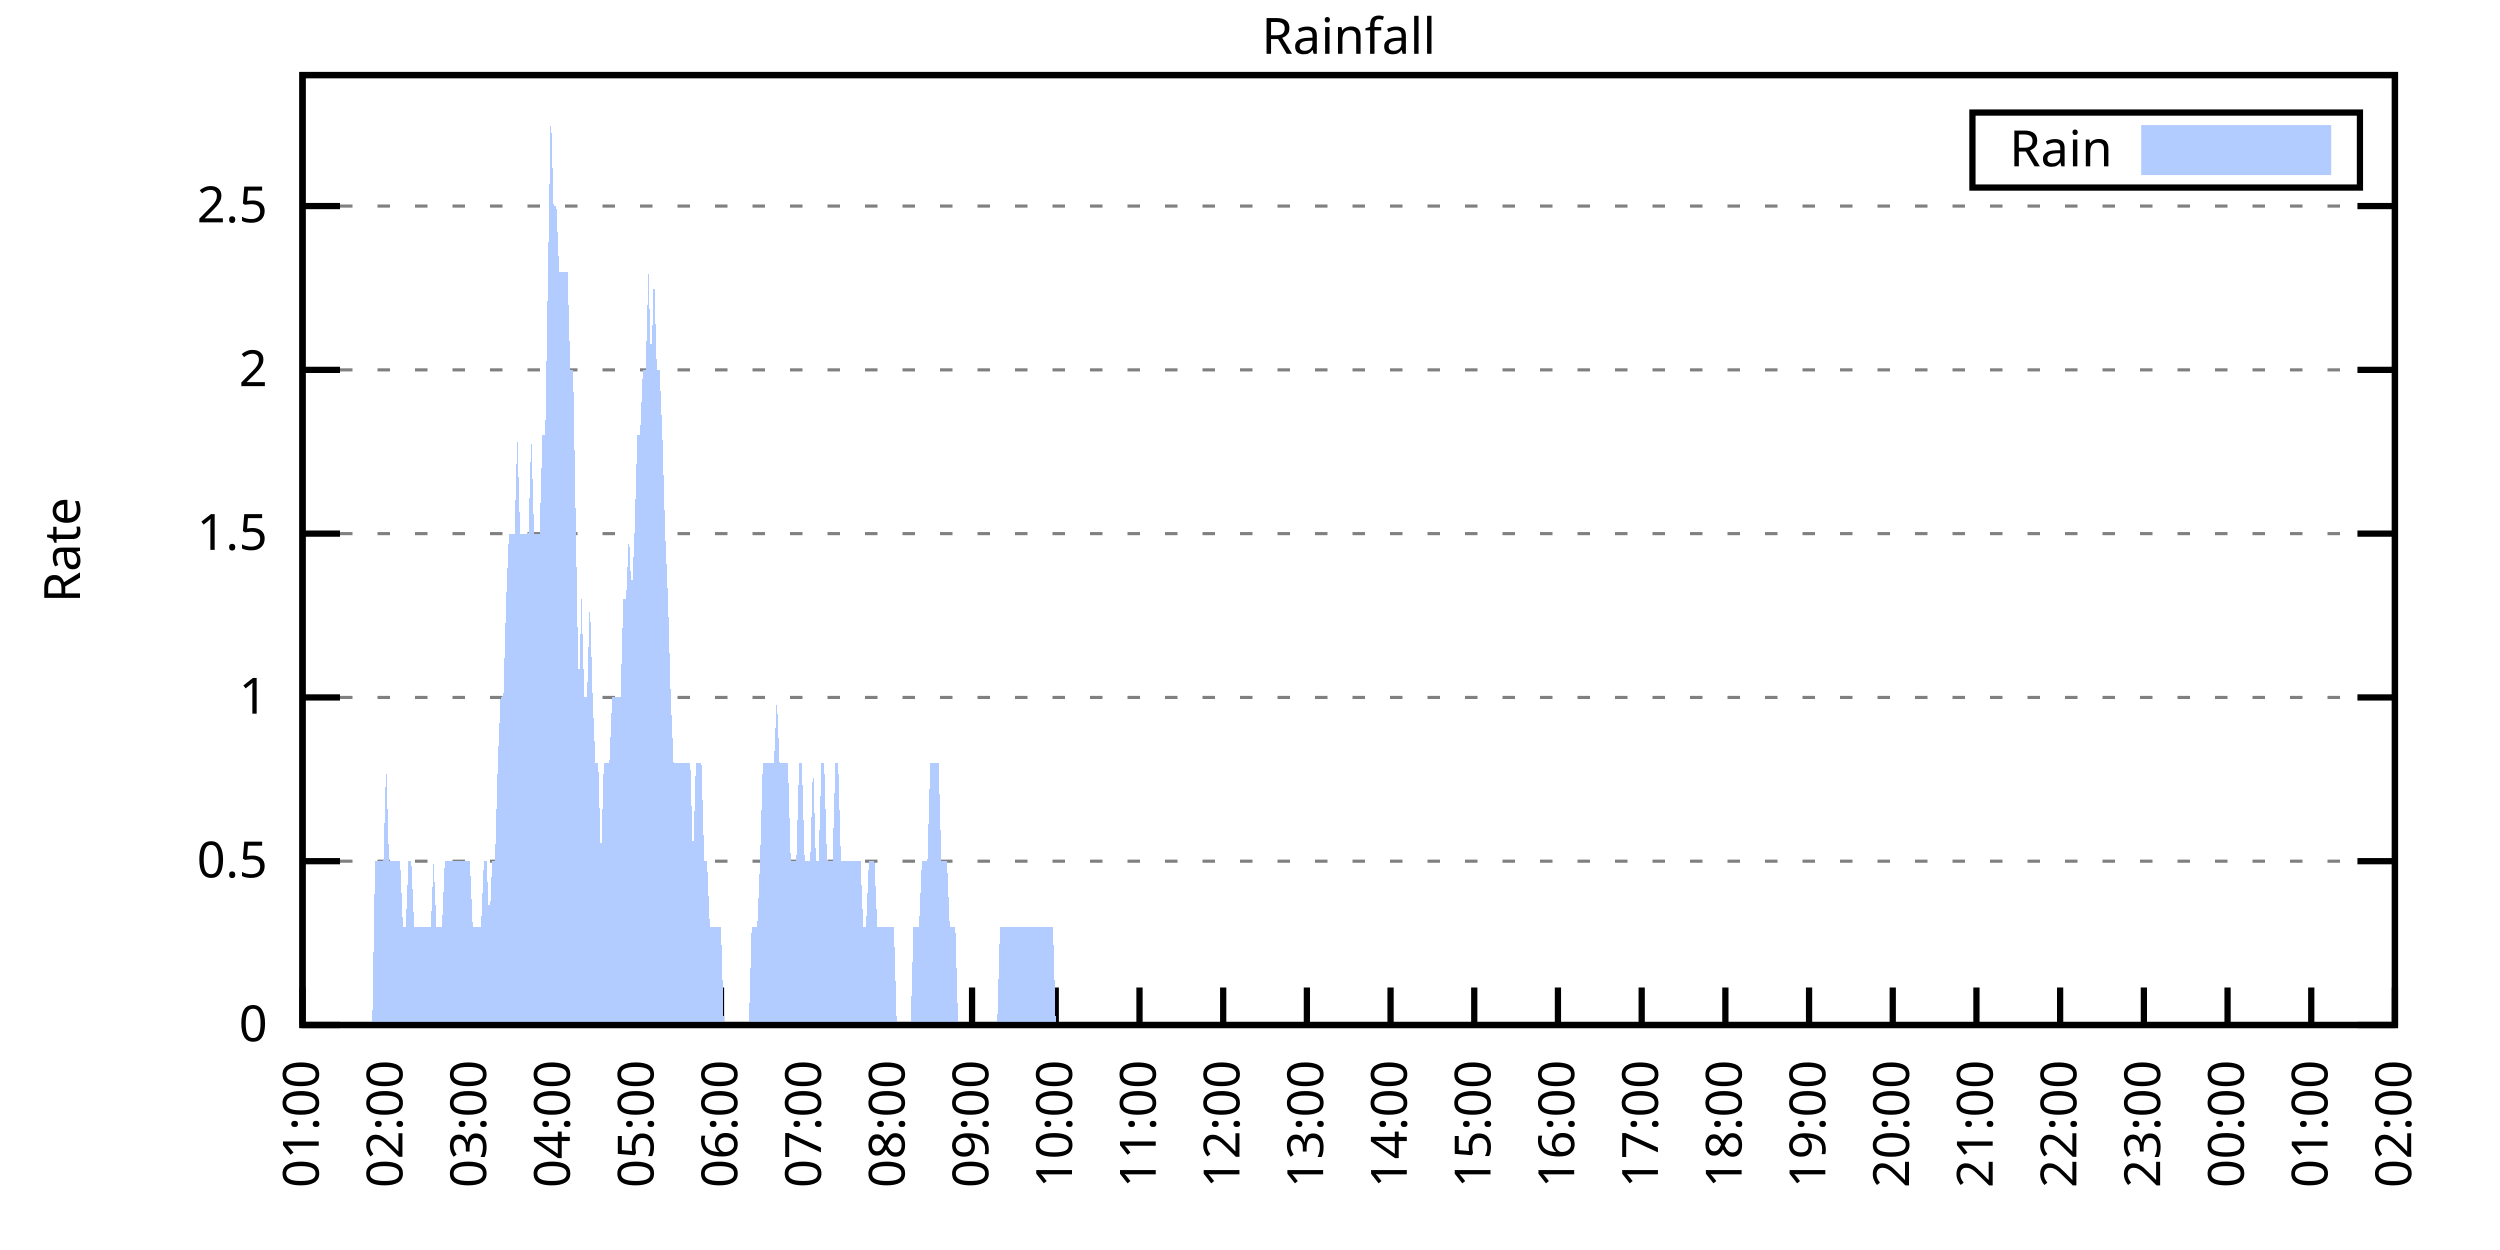
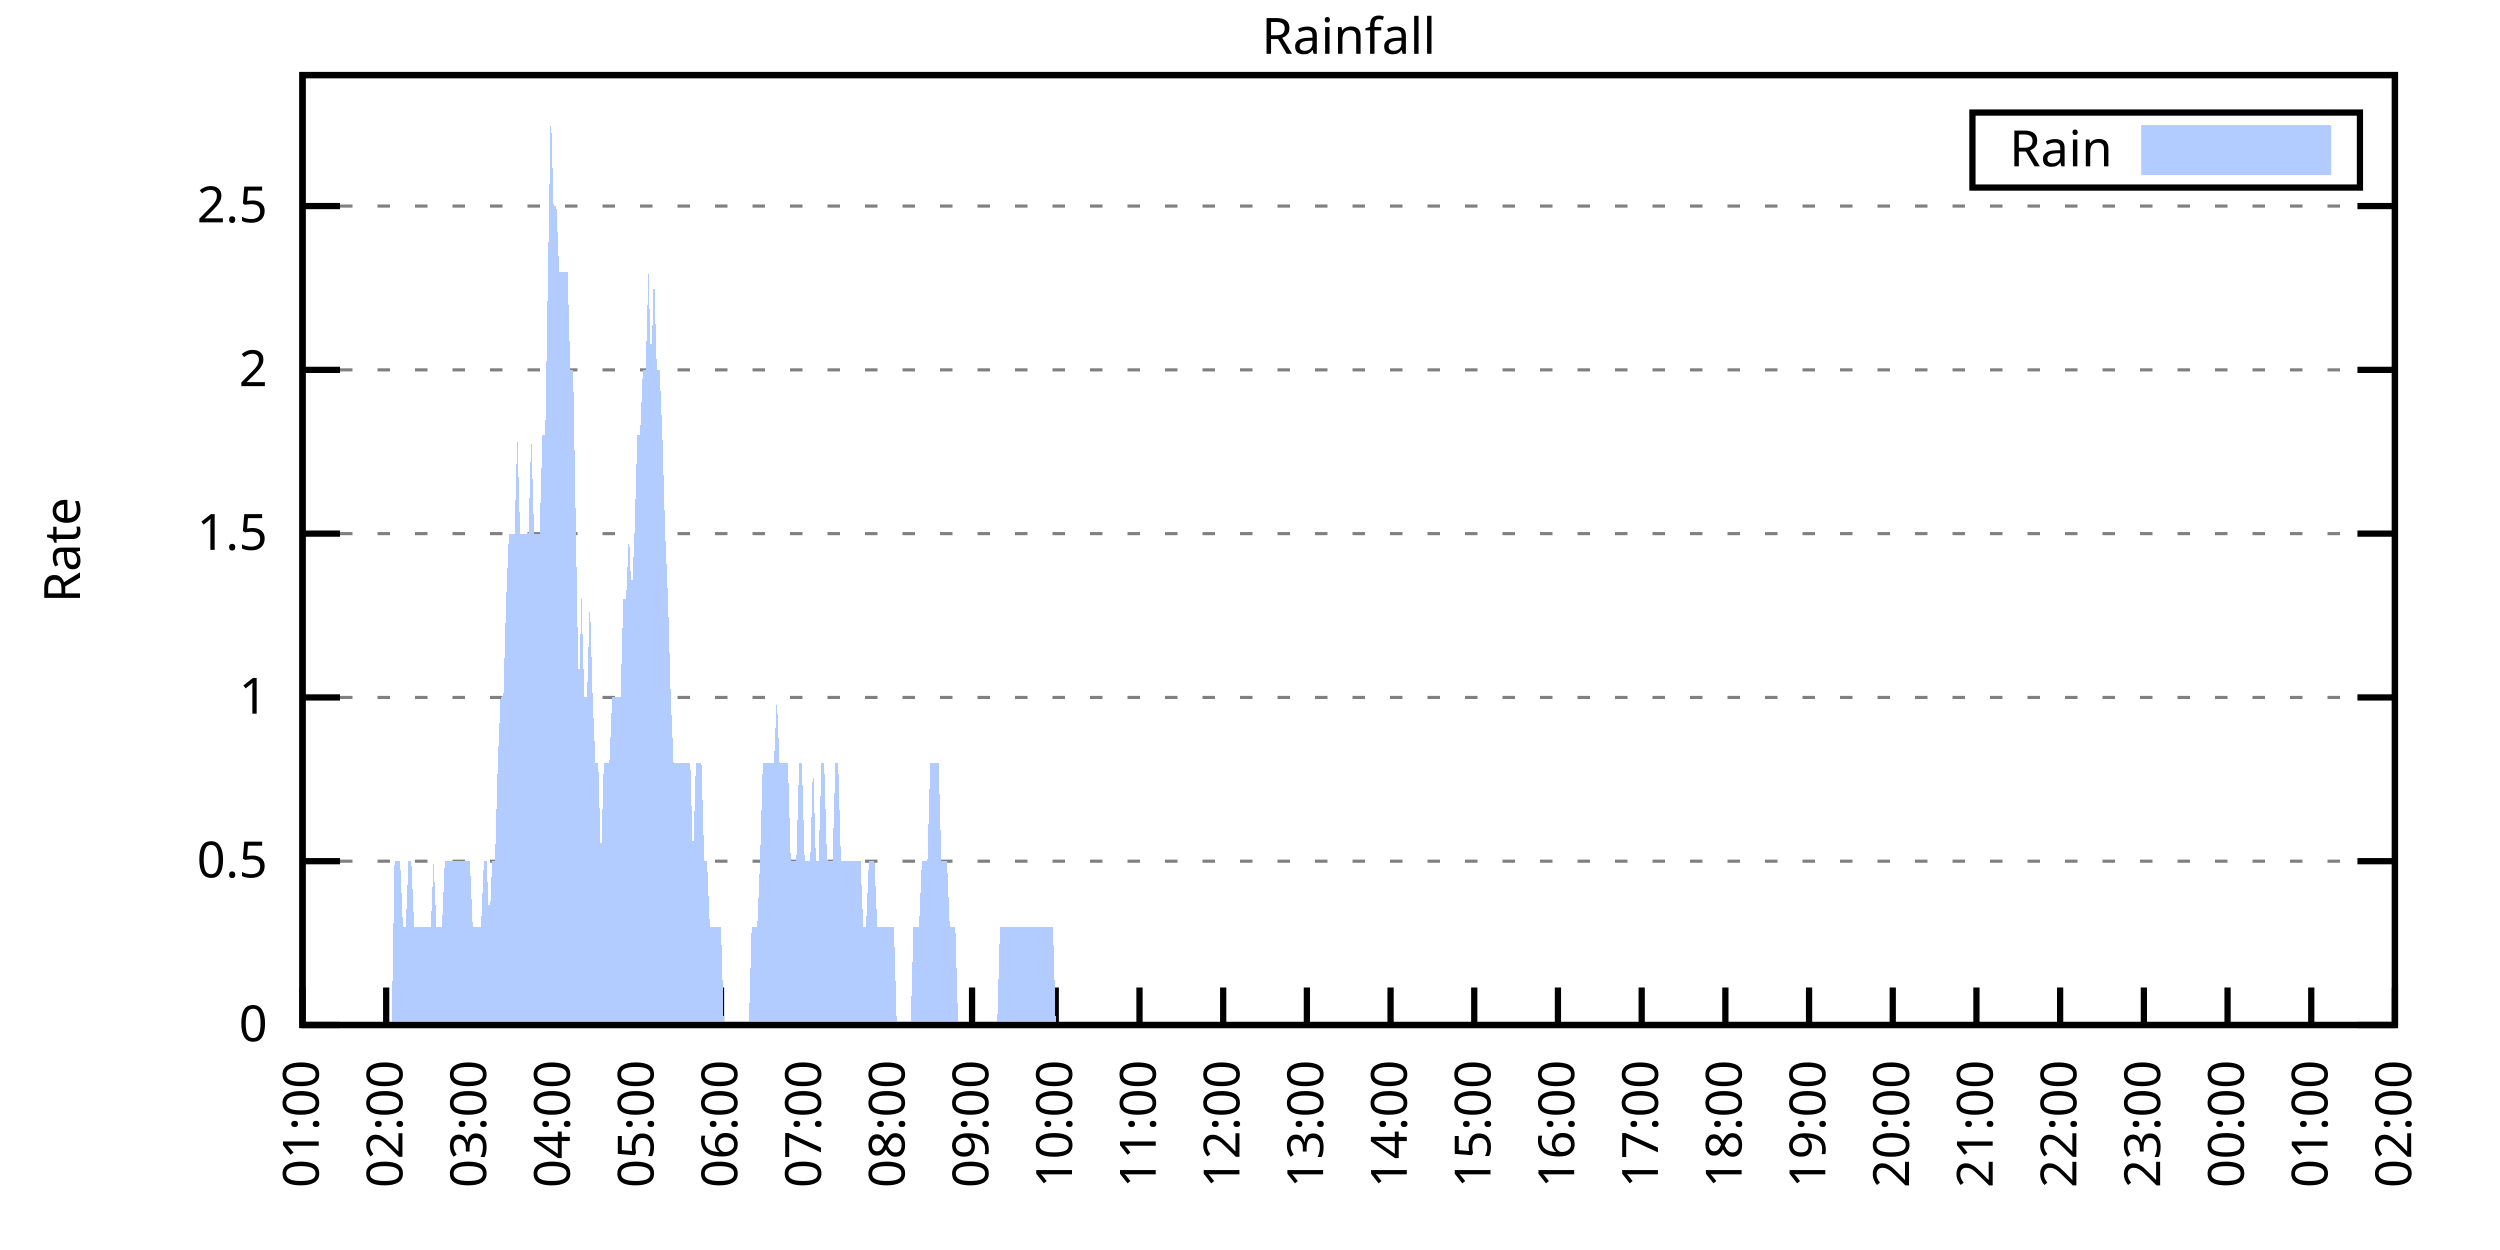
<svg xmlns="http://www.w3.org/2000/svg" xmlns:xlink="http://www.w3.org/1999/xlink" width="400" height="200" viewBox="0 0 400 200">
  <g id="gnuplot_canvas">
    <rect x="0" y="0" width="400" height="200" fill="none" />
    <defs>
      <circle id="gpDot" r="0.5" stroke-width="0.5" stroke="currentColor" />
      <path id="gpPt0" stroke-width="0.333" stroke="currentColor" d="M-1,0 h2 M0,-1 v2" />
      <path id="gpPt1" stroke-width="0.333" stroke="currentColor" d="M-1,-1 L1,1 M1,-1 L-1,1" />
      <path id="gpPt2" stroke-width="0.333" stroke="currentColor" d="M-1,0 L1,0 M0,-1 L0,1 M-1,-1 L1,1 M-1,1 L1,-1" />
      <rect id="gpPt3" stroke-width="0.333" stroke="currentColor" x="-1" y="-1" width="2" height="2" />
      <rect id="gpPt4" stroke-width="0.333" stroke="currentColor" fill="currentColor" x="-1" y="-1" width="2" height="2" />
      <circle id="gpPt5" stroke-width="0.333" stroke="currentColor" cx="0" cy="0" r="1" />
      <use xlink:href="#gpPt5" id="gpPt6" fill="currentColor" stroke="none" />
      <path id="gpPt7" stroke-width="0.333" stroke="currentColor" d="M0,-1.33 L-1.33,0.67 L1.33,0.67 z" />
      <use xlink:href="#gpPt7" id="gpPt8" fill="currentColor" stroke="none" />
      <use xlink:href="#gpPt7" id="gpPt9" stroke="currentColor" transform="rotate(180)" />
      <use xlink:href="#gpPt9" id="gpPt10" fill="currentColor" stroke="none" />
      <use xlink:href="#gpPt3" id="gpPt11" stroke="currentColor" transform="rotate(45)" />
      <use xlink:href="#gpPt11" id="gpPt12" fill="currentColor" stroke="none" />
      <path id="gpPt13" stroke-width="0.333" stroke="currentColor" d="M0,1.330 L1.265,0.411 L0.782,-1.067 L-0.782,-1.076 L-1.265,0.411 z" />
      <use xlink:href="#gpPt13" id="gpPt14" fill="currentColor" stroke="none" />
      <filter id="textbox" filterUnits="objectBoundingBox" x="0" y="0" height="1" width="1">
        <feFlood flood-color="white" flood-opacity="1" result="bgnd" />
        <feComposite in="SourceGraphic" in2="bgnd" operator="atop" />
      </filter>
      <filter id="greybox" filterUnits="objectBoundingBox" x="0" y="0" height="1" width="1">
        <feFlood flood-color="lightgrey" flood-opacity="1" result="grey" />
        <feComposite in="SourceGraphic" in2="grey" operator="atop" />
      </filter>
    </defs>
    <g fill="none" color="white" stroke="currentColor" stroke-width="1.00" stroke-linecap="butt" stroke-linejoin="miter">
</g>
    <g fill="none" color="black" stroke="currentColor" stroke-width="1.00" stroke-linecap="butt" stroke-linejoin="miter">
      <g stroke="none" shape-rendering="crispEdges">
        <polygon fill="rgb(255, 255, 255)" points="48.40,164.00 383.18,164.00 383.18,12.02 48.40,12.02 " />
      </g>
    </g>
    <g fill="none" color="black" stroke="currentColor" stroke-width="1.00" stroke-linecap="butt" stroke-linejoin="miter">
</g>
    <g fill="none" color="black" stroke="black" stroke-width="0.50" stroke-linecap="butt" stroke-linejoin="miter">
</g>
    <g fill="none" color="gray" stroke="currentColor" stroke-width="0.50" stroke-linecap="butt" stroke-linejoin="miter">
      <path stroke="gray" stroke-dasharray="2,4" class="gridline" d="M48.40,164.00 L383.19,164.00  " />
    </g>
    <g fill="none" color="gray" stroke="gray" stroke-width="1.00" stroke-linecap="butt" stroke-linejoin="miter">
</g>
    <g fill="none" color="black" stroke="currentColor" stroke-width="1.00" stroke-linecap="butt" stroke-linejoin="miter">
      <path stroke="black" d="M48.40,164.00 L54.40,164.00 M383.19,164.00 L377.19,164.00  " />
      <g transform="translate(42.80,166.60)" stroke="none" fill="black" font-family="Sans" font-size="8.00" text-anchor="end">
        <text>
          <tspan font-family="Sans"> 0</tspan>
        </text>
      </g>
    </g>
    <g fill="none" color="black" stroke="currentColor" stroke-width="1.00" stroke-linecap="butt" stroke-linejoin="miter">
</g>
    <g fill="none" color="black" stroke="black" stroke-width="0.50" stroke-linecap="butt" stroke-linejoin="miter">
</g>
    <g fill="none" color="gray" stroke="currentColor" stroke-width="0.50" stroke-linecap="butt" stroke-linejoin="miter">
      <path stroke="gray" stroke-dasharray="2,4" class="gridline" d="M48.40,137.79 L383.19,137.79  " />
    </g>
    <g fill="none" color="gray" stroke="gray" stroke-width="1.00" stroke-linecap="butt" stroke-linejoin="miter">
</g>
    <g fill="none" color="black" stroke="currentColor" stroke-width="1.00" stroke-linecap="butt" stroke-linejoin="miter">
      <path stroke="black" d="M48.40,137.79 L54.40,137.79 M383.19,137.79 L377.19,137.79  " />
      <g transform="translate(42.80,140.39)" stroke="none" fill="black" font-family="Sans" font-size="8.00" text-anchor="end">
        <text>
          <tspan font-family="Sans"> 0.5</tspan>
        </text>
      </g>
    </g>
    <g fill="none" color="black" stroke="currentColor" stroke-width="1.00" stroke-linecap="butt" stroke-linejoin="miter">
</g>
    <g fill="none" color="black" stroke="black" stroke-width="0.50" stroke-linecap="butt" stroke-linejoin="miter">
</g>
    <g fill="none" color="gray" stroke="currentColor" stroke-width="0.50" stroke-linecap="butt" stroke-linejoin="miter">
      <path stroke="gray" stroke-dasharray="2,4" class="gridline" d="M48.40,111.59 L383.19,111.59  " />
    </g>
    <g fill="none" color="gray" stroke="gray" stroke-width="1.00" stroke-linecap="butt" stroke-linejoin="miter">
</g>
    <g fill="none" color="black" stroke="currentColor" stroke-width="1.00" stroke-linecap="butt" stroke-linejoin="miter">
      <path stroke="black" d="M48.40,111.59 L54.40,111.59 M383.19,111.59 L377.19,111.59  " />
      <g transform="translate(42.80,114.19)" stroke="none" fill="black" font-family="Sans" font-size="8.00" text-anchor="end">
        <text>
          <tspan font-family="Sans"> 1</tspan>
        </text>
      </g>
    </g>
    <g fill="none" color="black" stroke="currentColor" stroke-width="1.00" stroke-linecap="butt" stroke-linejoin="miter">
</g>
    <g fill="none" color="black" stroke="black" stroke-width="0.50" stroke-linecap="butt" stroke-linejoin="miter">
</g>
    <g fill="none" color="gray" stroke="currentColor" stroke-width="0.50" stroke-linecap="butt" stroke-linejoin="miter">
      <path stroke="gray" stroke-dasharray="2,4" class="gridline" d="M48.40,85.38 L383.19,85.38  " />
    </g>
    <g fill="none" color="gray" stroke="gray" stroke-width="1.00" stroke-linecap="butt" stroke-linejoin="miter">
</g>
    <g fill="none" color="black" stroke="currentColor" stroke-width="1.00" stroke-linecap="butt" stroke-linejoin="miter">
      <path stroke="black" d="M48.40,85.38 L54.40,85.38 M383.19,85.38 L377.19,85.38  " />
      <g transform="translate(42.80,87.98)" stroke="none" fill="black" font-family="Sans" font-size="8.00" text-anchor="end">
        <text>
          <tspan font-family="Sans"> 1.5</tspan>
        </text>
      </g>
    </g>
    <g fill="none" color="black" stroke="currentColor" stroke-width="1.00" stroke-linecap="butt" stroke-linejoin="miter">
</g>
    <g fill="none" color="black" stroke="black" stroke-width="0.50" stroke-linecap="butt" stroke-linejoin="miter">
</g>
    <g fill="none" color="gray" stroke="currentColor" stroke-width="0.50" stroke-linecap="butt" stroke-linejoin="miter">
      <path stroke="gray" stroke-dasharray="2,4" class="gridline" d="M48.40,59.18 L383.19,59.18  " />
    </g>
    <g fill="none" color="gray" stroke="gray" stroke-width="1.00" stroke-linecap="butt" stroke-linejoin="miter">
</g>
    <g fill="none" color="black" stroke="currentColor" stroke-width="1.00" stroke-linecap="butt" stroke-linejoin="miter">
      <path stroke="black" d="M48.40,59.18 L54.40,59.18 M383.19,59.18 L377.19,59.18  " />
      <g transform="translate(42.80,61.78)" stroke="none" fill="black" font-family="Sans" font-size="8.00" text-anchor="end">
        <text>
          <tspan font-family="Sans"> 2</tspan>
        </text>
      </g>
    </g>
    <g fill="none" color="black" stroke="currentColor" stroke-width="1.00" stroke-linecap="butt" stroke-linejoin="miter">
</g>
    <g fill="none" color="black" stroke="black" stroke-width="0.50" stroke-linecap="butt" stroke-linejoin="miter">
</g>
    <g fill="none" color="gray" stroke="currentColor" stroke-width="0.50" stroke-linecap="butt" stroke-linejoin="miter">
      <path stroke="gray" stroke-dasharray="2,4" class="gridline" d="M48.40,32.97 L383.19,32.97  " />
    </g>
    <g fill="none" color="gray" stroke="gray" stroke-width="1.00" stroke-linecap="butt" stroke-linejoin="miter">
</g>
    <g fill="none" color="black" stroke="currentColor" stroke-width="1.00" stroke-linecap="butt" stroke-linejoin="miter">
      <path stroke="black" d="M48.40,32.97 L54.40,32.97 M383.19,32.97 L377.19,32.97  " />
      <g transform="translate(42.80,35.57)" stroke="none" fill="black" font-family="Sans" font-size="8.00" text-anchor="end">
        <text>
          <tspan font-family="Sans"> 2.5</tspan>
        </text>
      </g>
    </g>
    <g fill="none" color="black" stroke="currentColor" stroke-width="1.00" stroke-linecap="butt" stroke-linejoin="miter">
      <path stroke="black" d="M48.40,164.00 L48.40,158.00  " />
      <g transform="translate(51.00,169.60) rotate(270.00)" stroke="none" fill="black" font-family="Sans" font-size="8.00" text-anchor="end">
        <text>
          <tspan font-family="Sans">01:00</tspan>
        </text>
      </g>
    </g>
    <g fill="none" color="black" stroke="currentColor" stroke-width="1.00" stroke-linecap="butt" stroke-linejoin="miter">
      <path stroke="black" d="M61.79,164.00 L61.79,158.00  " />
      <g transform="translate(64.39,169.60) rotate(270.00)" stroke="none" fill="black" font-family="Sans" font-size="8.00" text-anchor="end">
        <text>
          <tspan font-family="Sans">02:00</tspan>
        </text>
      </g>
    </g>
    <g fill="none" color="black" stroke="currentColor" stroke-width="1.00" stroke-linecap="butt" stroke-linejoin="miter">
      <path stroke="black" d="M75.18,164.00 L75.18,158.00  " />
      <g transform="translate(77.78,169.60) rotate(270.00)" stroke="none" fill="black" font-family="Sans" font-size="8.00" text-anchor="end">
        <text>
          <tspan font-family="Sans">03:00</tspan>
        </text>
      </g>
    </g>
    <g fill="none" color="black" stroke="currentColor" stroke-width="1.00" stroke-linecap="butt" stroke-linejoin="miter">
      <path stroke="black" d="M88.57,164.00 L88.57,158.00  " />
      <g transform="translate(91.17,169.60) rotate(270.00)" stroke="none" fill="black" font-family="Sans" font-size="8.00" text-anchor="end">
        <text>
          <tspan font-family="Sans">04:00</tspan>
        </text>
      </g>
    </g>
    <g fill="none" color="black" stroke="currentColor" stroke-width="1.00" stroke-linecap="butt" stroke-linejoin="miter">
      <path stroke="black" d="M101.97,164.00 L101.97,158.00  " />
      <g transform="translate(104.57,169.60) rotate(270.00)" stroke="none" fill="black" font-family="Sans" font-size="8.00" text-anchor="end">
        <text>
          <tspan font-family="Sans">05:00</tspan>
        </text>
      </g>
    </g>
    <g fill="none" color="black" stroke="currentColor" stroke-width="1.00" stroke-linecap="butt" stroke-linejoin="miter">
      <path stroke="black" d="M115.36,164.00 L115.36,158.00  " />
      <g transform="translate(117.96,169.60) rotate(270.00)" stroke="none" fill="black" font-family="Sans" font-size="8.00" text-anchor="end">
        <text>
          <tspan font-family="Sans">06:00</tspan>
        </text>
      </g>
    </g>
    <g fill="none" color="black" stroke="currentColor" stroke-width="1.00" stroke-linecap="butt" stroke-linejoin="miter">
      <path stroke="black" d="M128.75,164.00 L128.75,158.00  " />
      <g transform="translate(131.35,169.60) rotate(270.00)" stroke="none" fill="black" font-family="Sans" font-size="8.00" text-anchor="end">
        <text>
          <tspan font-family="Sans">07:00</tspan>
        </text>
      </g>
    </g>
    <g fill="none" color="black" stroke="currentColor" stroke-width="1.00" stroke-linecap="butt" stroke-linejoin="miter">
      <path stroke="black" d="M142.14,164.00 L142.14,158.00  " />
      <g transform="translate(144.74,169.60) rotate(270.00)" stroke="none" fill="black" font-family="Sans" font-size="8.00" text-anchor="end">
        <text>
          <tspan font-family="Sans">08:00</tspan>
        </text>
      </g>
    </g>
    <g fill="none" color="black" stroke="currentColor" stroke-width="1.00" stroke-linecap="butt" stroke-linejoin="miter">
      <path stroke="black" d="M155.53,164.00 L155.53,158.00  " />
      <g transform="translate(158.13,169.60) rotate(270.00)" stroke="none" fill="black" font-family="Sans" font-size="8.00" text-anchor="end">
        <text>
          <tspan font-family="Sans">09:00</tspan>
        </text>
      </g>
    </g>
    <g fill="none" color="black" stroke="currentColor" stroke-width="1.00" stroke-linecap="butt" stroke-linejoin="miter">
      <path stroke="black" d="M168.92,164.00 L168.92,158.00  " />
      <g transform="translate(171.52,169.60) rotate(270.00)" stroke="none" fill="black" font-family="Sans" font-size="8.00" text-anchor="end">
        <text>
          <tspan font-family="Sans">10:00</tspan>
        </text>
      </g>
    </g>
    <g fill="none" color="black" stroke="currentColor" stroke-width="1.00" stroke-linecap="butt" stroke-linejoin="miter">
      <path stroke="black" d="M182.32,164.00 L182.32,158.00  " />
      <g transform="translate(184.92,169.60) rotate(270.00)" stroke="none" fill="black" font-family="Sans" font-size="8.00" text-anchor="end">
        <text>
          <tspan font-family="Sans">11:00</tspan>
        </text>
      </g>
    </g>
    <g fill="none" color="black" stroke="currentColor" stroke-width="1.00" stroke-linecap="butt" stroke-linejoin="miter">
      <path stroke="black" d="M195.71,164.00 L195.71,158.00  " />
      <g transform="translate(198.31,169.60) rotate(270.00)" stroke="none" fill="black" font-family="Sans" font-size="8.00" text-anchor="end">
        <text>
          <tspan font-family="Sans">12:00</tspan>
        </text>
      </g>
    </g>
    <g fill="none" color="black" stroke="currentColor" stroke-width="1.00" stroke-linecap="butt" stroke-linejoin="miter">
      <path stroke="black" d="M209.10,164.00 L209.10,158.00  " />
      <g transform="translate(211.70,169.60) rotate(270.00)" stroke="none" fill="black" font-family="Sans" font-size="8.00" text-anchor="end">
        <text>
          <tspan font-family="Sans">13:00</tspan>
        </text>
      </g>
    </g>
    <g fill="none" color="black" stroke="currentColor" stroke-width="1.00" stroke-linecap="butt" stroke-linejoin="miter">
      <path stroke="black" d="M222.49,164.00 L222.49,158.00  " />
      <g transform="translate(225.09,169.60) rotate(270.00)" stroke="none" fill="black" font-family="Sans" font-size="8.00" text-anchor="end">
        <text>
          <tspan font-family="Sans">14:00</tspan>
        </text>
      </g>
    </g>
    <g fill="none" color="black" stroke="currentColor" stroke-width="1.00" stroke-linecap="butt" stroke-linejoin="miter">
      <path stroke="black" d="M235.88,164.00 L235.88,158.00  " />
      <g transform="translate(238.48,169.60) rotate(270.00)" stroke="none" fill="black" font-family="Sans" font-size="8.00" text-anchor="end">
        <text>
          <tspan font-family="Sans">15:00</tspan>
        </text>
      </g>
    </g>
    <g fill="none" color="black" stroke="currentColor" stroke-width="1.00" stroke-linecap="butt" stroke-linejoin="miter">
      <path stroke="black" d="M249.27,164.00 L249.27,158.00  " />
      <g transform="translate(251.87,169.60) rotate(270.00)" stroke="none" fill="black" font-family="Sans" font-size="8.00" text-anchor="end">
        <text>
          <tspan font-family="Sans">16:00</tspan>
        </text>
      </g>
    </g>
    <g fill="none" color="black" stroke="currentColor" stroke-width="1.00" stroke-linecap="butt" stroke-linejoin="miter">
      <path stroke="black" d="M262.67,164.00 L262.67,158.00  " />
      <g transform="translate(265.27,169.60) rotate(270.00)" stroke="none" fill="black" font-family="Sans" font-size="8.00" text-anchor="end">
        <text>
          <tspan font-family="Sans">17:00</tspan>
        </text>
      </g>
    </g>
    <g fill="none" color="black" stroke="currentColor" stroke-width="1.00" stroke-linecap="butt" stroke-linejoin="miter">
      <path stroke="black" d="M276.06,164.00 L276.06,158.00  " />
      <g transform="translate(278.66,169.60) rotate(270.00)" stroke="none" fill="black" font-family="Sans" font-size="8.00" text-anchor="end">
        <text>
          <tspan font-family="Sans">18:00</tspan>
        </text>
      </g>
    </g>
    <g fill="none" color="black" stroke="currentColor" stroke-width="1.00" stroke-linecap="butt" stroke-linejoin="miter">
      <path stroke="black" d="M289.45,164.00 L289.45,158.00  " />
      <g transform="translate(292.05,169.60) rotate(270.00)" stroke="none" fill="black" font-family="Sans" font-size="8.00" text-anchor="end">
        <text>
          <tspan font-family="Sans">19:00</tspan>
        </text>
      </g>
    </g>
    <g fill="none" color="black" stroke="currentColor" stroke-width="1.00" stroke-linecap="butt" stroke-linejoin="miter">
      <path stroke="black" d="M302.84,164.00 L302.84,158.00  " />
      <g transform="translate(305.44,169.60) rotate(270.00)" stroke="none" fill="black" font-family="Sans" font-size="8.00" text-anchor="end">
        <text>
          <tspan font-family="Sans">20:00</tspan>
        </text>
      </g>
    </g>
    <g fill="none" color="black" stroke="currentColor" stroke-width="1.00" stroke-linecap="butt" stroke-linejoin="miter">
      <path stroke="black" d="M316.23,164.00 L316.23,158.00  " />
      <g transform="translate(318.83,169.60) rotate(270.00)" stroke="none" fill="black" font-family="Sans" font-size="8.00" text-anchor="end">
        <text>
          <tspan font-family="Sans">21:00</tspan>
        </text>
      </g>
    </g>
    <g fill="none" color="black" stroke="currentColor" stroke-width="1.00" stroke-linecap="butt" stroke-linejoin="miter">
      <path stroke="black" d="M329.62,164.00 L329.62,158.00  " />
      <g transform="translate(332.22,169.60) rotate(270.00)" stroke="none" fill="black" font-family="Sans" font-size="8.00" text-anchor="end">
        <text>
          <tspan font-family="Sans">22:00</tspan>
        </text>
      </g>
    </g>
    <g fill="none" color="black" stroke="currentColor" stroke-width="1.00" stroke-linecap="butt" stroke-linejoin="miter">
      <path stroke="black" d="M343.02,164.00 L343.02,158.00  " />
      <g transform="translate(345.62,169.60) rotate(270.00)" stroke="none" fill="black" font-family="Sans" font-size="8.00" text-anchor="end">
        <text>
          <tspan font-family="Sans">23:00</tspan>
        </text>
      </g>
    </g>
    <g fill="none" color="black" stroke="currentColor" stroke-width="1.00" stroke-linecap="butt" stroke-linejoin="miter">
      <path stroke="black" d="M356.41,164.00 L356.41,158.00  " />
      <g transform="translate(359.01,169.60) rotate(270.00)" stroke="none" fill="black" font-family="Sans" font-size="8.00" text-anchor="end">
        <text>
          <tspan font-family="Sans">00:00</tspan>
        </text>
      </g>
    </g>
    <g fill="none" color="black" stroke="currentColor" stroke-width="1.00" stroke-linecap="butt" stroke-linejoin="miter">
      <path stroke="black" d="M369.80,164.00 L369.80,158.00  " />
      <g transform="translate(372.40,169.60) rotate(270.00)" stroke="none" fill="black" font-family="Sans" font-size="8.00" text-anchor="end">
        <text>
          <tspan font-family="Sans">01:00</tspan>
        </text>
      </g>
    </g>
    <g fill="none" color="black" stroke="currentColor" stroke-width="1.00" stroke-linecap="butt" stroke-linejoin="miter">
      <path stroke="black" d="M383.19,164.00 L383.19,158.00  " />
      <g transform="translate(385.79,169.60) rotate(270.00)" stroke="none" fill="black" font-family="Sans" font-size="8.00" text-anchor="end">
        <text>
          <tspan font-family="Sans">02:00</tspan>
        </text>
      </g>
    </g>
    <g fill="none" color="black" stroke="currentColor" stroke-width="1.00" stroke-linecap="butt" stroke-linejoin="miter">
</g>
    <g fill="none" color="black" stroke="currentColor" stroke-width="1.00" stroke-linecap="butt" stroke-linejoin="miter">
      <path stroke="black" d="M48.40,12.01 L48.40,164.00 L383.19,164.00 L383.19,12.01 L48.40,12.01 Z  " />
    </g>
    <g fill="none" color="black" stroke="currentColor" stroke-width="1.00" stroke-linecap="butt" stroke-linejoin="miter">
</g>
    <g fill="none" color="black" stroke="currentColor" stroke-width="1.00" stroke-linecap="butt" stroke-linejoin="miter">
      <path stroke="black" d="M315.59,30.01 L315.59,18.01 L377.59,18.01 L377.59,30.01 L315.59,30.01 Z  " />
    </g>
    <g id="Rainfall_plot_1">
      <g fill="none" color="white" stroke="black" stroke-width="2.00" stroke-linecap="butt" stroke-linejoin="miter">
</g>
      <g fill="none" color="black" stroke="currentColor" stroke-width="2.00" stroke-linecap="butt" stroke-linejoin="miter">
        <g transform="translate(337.99,26.61)" stroke="none" fill="black" font-family="Sans" font-size="8.00" text-anchor="end">
          <text>
            <tspan font-family="Sans">Rain</tspan>
          </text>
        </g>
      </g>
      <g fill="none" color="black" stroke="currentColor" stroke-width="2.00" stroke-linecap="butt" stroke-linejoin="miter">
        <g stroke="none" shape-rendering="crispEdges">
          <polygon fill="rgb(178, 204, 255)" points="343.59,27.01 371.99,27.01 371.99,21.01 343.59,21.01 " />
        </g>
        <path stroke="rgb(178, 204, 255)" d="M343.59,27.01 L371.99,27.01 L371.99,21.01 L343.59,21.01 L343.59,27.01 Z  " />
      </g>
      <g fill="none" color="black" stroke="currentColor" stroke-width="2.00" stroke-linecap="butt" stroke-linejoin="miter">
        <g stroke="none" shape-rendering="crispEdges">
-           <polygon fill="rgb(178, 204, 255)" points="55.54,164.00 55.99,164.00 56.43,164.00 56.88,164.00 57.33,164.00 57.77,164.00 58.22,164.00 58.67,164.00 59.11,164.00 59.56,164.00 60.01,137.79 60.45,137.79 60.90,137.79 61.35,137.79 61.79,122.07 62.24,137.79 62.68,137.79 63.13,137.79 63.58,137.79 64.02,137.79 64.47,148.28 64.92,148.28 65.36,137.79 65.81,137.79 66.26,148.28 66.70,148.28 67.15,148.28 67.59,148.28 68.04,148.28 68.49,148.28 68.93,148.28 69.38,137.79 69.83,148.28 70.27,148.28 70.72,148.28 71.17,137.79 71.61,137.79 72.06,137.79 72.50,137.79 72.95,137.79 73.40,137.79 73.84,137.79 74.29,137.79 74.74,137.79 75.18,137.79 75.63,148.28 76.08,148.28 76.52,148.28 76.97,148.28 77.42,137.79 77.86,137.79 78.31,148.28 78.75,137.79 79.20,137.79 79.65,122.07 80.09,111.59 80.54,111.59 80.99,95.87 81.43,85.38 81.88,85.38 82.33,85.38 82.77,69.66 83.22,85.38 83.66,85.38 84.11,85.38 84.56,85.38 85.00,69.66 85.45,85.38 85.90,85.38 86.34,85.38 86.79,69.66 87.24,69.66 87.68,43.46 88.13,17.25 88.57,32.97 89.02,32.97 89.47,43.46 89.91,43.46 90.36,43.46 90.81,43.46 91.25,59.18 91.70,59.18 92.15,85.38 92.59,111.59 93.04,95.87 93.49,111.59 93.93,111.59 94.38,95.87 94.82,111.59 95.27,122.07 95.72,122.07 96.16,137.79 96.61,122.07 97.06,122.07 97.50,122.07 97.95,111.59 98.40,111.59 98.84,111.59 99.29,111.59 99.73,95.87 100.18,95.87 100.63,85.38 101.07,95.87 101.52,85.38 101.97,69.66 102.41,69.66 102.86,59.18 103.31,59.18 103.75,43.46 104.20,59.18 104.64,43.46 105.09,59.18 105.54,59.18 105.98,69.66 106.43,85.38 106.88,95.87 107.32,111.59 107.77,122.07 108.22,122.07 108.66,122.07 109.11,122.07 109.55,122.07 110.00,122.07 110.45,122.07 110.89,137.79 111.34,122.07 111.79,122.07 112.23,122.07 112.68,137.79 113.13,137.79 113.57,148.28 114.02,148.28 114.47,148.28 114.91,148.28 115.36,148.28 115.80,164.00 116.25,164.00 116.70,164.00 117.14,164.00 117.59,164.00 118.04,164.00 118.48,164.00 118.93,164.00 119.38,164.00 119.82,164.00 120.27,148.28 120.71,148.28 121.16,148.28 121.61,137.79 122.05,122.07 122.50,122.07 122.95,122.07 123.39,122.07 123.84,122.07 124.29,111.59 124.73,122.07 125.18,122.07 125.62,122.07 126.07,122.07 126.52,137.79 126.96,137.79 127.41,137.79 127.86,122.07 128.30,122.07 128.75,137.79 129.20,137.79 129.64,137.79 130.09,122.07 130.54,137.79 130.98,137.79 131.43,122.07 131.87,122.07 132.32,137.79 132.77,137.79 133.21,137.79 133.66,122.07 134.11,122.07 134.55,137.79 135.00,137.79 135.45,137.79 135.89,137.79 136.34,137.79 136.78,137.79 137.23,137.79 137.68,137.79 138.12,148.28 138.57,148.28 139.02,137.79 139.46,137.79 139.91,137.79 140.36,148.28 140.80,148.28 141.25,148.28 141.69,148.28 142.14,148.28 142.59,148.28 143.03,148.28 143.48,164.00 143.93,164.00 144.37,164.00 144.82,164.00 145.27,164.00 145.71,164.00 146.16,148.28 146.61,148.28 147.05,148.28 147.50,137.79 147.94,137.79 148.39,137.79 148.84,122.07 149.28,122.07 149.73,122.07 150.18,122.07 150.62,137.79 151.07,137.79 151.52,137.79 151.96,148.28 152.41,148.28 152.85,148.28 153.30,164.00 153.75,164.00 154.19,164.00 154.64,164.00 155.09,164.00 155.53,164.00 155.98,164.00 156.43,164.00 156.87,164.00 157.32,164.00 157.76,164.00 158.21,164.00 158.66,164.00 159.10,164.00 159.55,164.00 160.00,148.28 160.44,148.28 160.89,148.28 161.34,148.28 161.78,148.28 162.23,148.28 162.67,148.28 163.12,148.28 163.57,148.28 164.01,148.28 164.46,148.28 164.91,148.28 165.35,148.28 165.80,148.28 166.25,148.28 166.69,148.28 167.14,148.28 167.59,148.28 168.03,148.28 168.48,148.28 168.92,164.00 169.37,164.00 169.82,164.00 170.26,164.00 170.71,164.00 171.16,164.00 171.60,164.00 172.05,164.00 172.50,164.00 172.94,164.00 173.39,164.00 173.83,164.00 174.28,164.00 174.73,164.00 175.17,164.00 175.62,164.00 176.07,164.00 176.51,164.00 176.96,164.00 177.41,164.00 177.85,164.00 178.30,164.00 178.74,164.00 179.19,164.00 179.64,164.00 180.08,164.00 180.53,164.00 180.98,164.00 181.42,164.00 181.87,164.00 182.32,164.00 182.76,164.00 183.21,164.00 183.66,164.00 184.10,164.00 184.55,164.00 184.99,164.00 185.44,164.00 185.89,164.00 186.33,164.00 186.78,164.00 187.23,164.00 187.67,164.00 188.12,164.00 188.57,164.00 189.01,164.00 189.46,164.00 189.90,164.00 190.35,164.00 190.80,164.00 191.24,164.00 191.69,164.00 192.14,164.00 192.58,164.00 193.03,164.00 193.48,164.00 193.92,164.00 194.37,164.00 194.81,164.00 195.26,164.00 195.71,164.00 196.15,164.00 196.60,164.00 197.05,164.00 197.49,164.00 197.94,164.00 198.39,164.00 198.83,164.00 199.28,164.00 199.73,164.00 200.17,164.00 200.62,164.00 201.06,164.00 201.51,164.00 201.96,164.00 202.40,164.00 202.85,164.00 203.30,164.00 203.74,164.00 204.19,164.00 204.64,164.00 205.08,164.00 205.53,164.00 205.97,164.00 206.42,164.00 206.87,164.00 207.31,164.00 207.76,164.00 208.21,164.00 208.65,164.00 209.10,164.00 209.55,164.00 209.99,164.00 210.44,164.00 210.88,164.00 211.33,164.00 211.78,164.00 212.22,164.00 212.67,164.00 213.12,164.00 213.56,164.00 214.01,164.00 214.46,164.00 214.90,164.00 215.35,164.00 215.80,164.00 216.24,164.00 216.69,164.00 217.13,164.00 217.58,164.00 218.03,164.00 218.47,164.00 218.92,164.00 219.37,164.00 219.81,164.00 220.26,164.00 220.71,164.00 221.15,164.00 221.60,164.00 222.04,164.00 222.49,164.00 222.94,164.00 223.38,164.00 223.83,164.00 224.28,164.00 224.72,164.00 225.17,164.00 225.62,164.00 226.06,164.00 226.51,164.00 226.95,164.00 227.40,164.00 227.85,164.00 228.29,164.00 228.74,164.00 229.19,164.00 229.63,164.00 230.08,164.00 230.53,164.00 230.97,164.00 231.42,164.00 231.86,164.00 232.31,164.00 232.76,164.00 233.20,164.00 233.65,164.00 234.10,164.00 234.54,164.00 234.99,164.00 235.44,164.00 235.88,164.00 236.33,164.00 236.78,164.00 237.22,164.00 237.67,164.00 238.11,164.00 238.56,164.00 239.01,164.00 239.45,164.00 239.90,164.00 240.35,164.00 240.79,164.00 241.24,164.00 241.69,164.00 242.13,164.00 242.58,164.00 243.02,164.00 243.47,164.00 243.92,164.00 244.36,164.00 244.81,164.00 245.26,164.00 245.70,164.00 246.15,164.00 246.60,164.00 247.04,164.00 247.49,164.00 247.93,164.00 248.38,164.00 248.83,164.00 249.27,164.00 249.72,164.00 250.17,164.00 250.61,164.00 251.06,164.00 251.51,164.00 251.95,164.00 252.40,164.00 252.85,164.00 253.29,164.00 253.74,164.00 254.18,164.00 254.63,164.00 255.08,164.00 255.52,164.00 255.97,164.00 256.42,164.00 256.86,164.00 257.31,164.00 257.76,164.00 258.20,164.00 258.65,164.00 259.09,164.00 259.54,164.00 259.99,164.00 260.43,164.00 260.88,164.00 261.33,164.00 261.77,164.00 262.22,164.00 262.67,164.00 263.11,164.00 263.56,164.00 264.00,164.00 264.45,164.00 264.90,164.00 265.34,164.00 265.79,164.00 266.24,164.00 266.68,164.00 267.13,164.00 267.58,164.00 268.02,164.00 268.47,164.00 268.92,164.00 269.36,164.00 269.81,164.00 270.25,164.00 270.70,164.00 271.15,164.00 271.59,164.00 272.04,164.00 272.49,164.00 272.93,164.00 273.38,164.00 273.83,164.00 274.27,164.00 274.72,164.00 275.16,164.00 275.61,164.00 276.06,164.00 276.50,164.00 276.95,164.00 277.40,164.00 277.84,164.00 278.29,164.00 278.74,164.00 279.18,164.00 279.63,164.00 280.07,164.00 280.52,164.00 280.97,164.00 281.41,164.00 281.86,164.00 282.31,164.00 282.75,164.00 283.20,164.00 283.65,164.00 284.09,164.00 284.54,164.00 284.98,164.00 285.43,164.00 285.88,164.00 286.32,164.00 286.77,164.00 287.22,164.00 287.66,164.00 288.11,164.00 288.56,164.00 289.00,164.00 289.45,164.00 289.90,164.00 290.34,164.00 290.79,164.00 291.23,164.00 291.68,164.00 292.13,164.00 292.57,164.00 293.02,164.00 293.47,164.00 293.91,164.00 294.36,164.00 294.81,164.00 295.25,164.00 295.70,164.00 296.14,164.00 296.59,164.00 297.04,164.00 297.48,164.00 297.93,164.00 298.38,164.00 298.82,164.00 299.27,164.00 299.72,164.00 300.16,164.00 300.61,164.00 301.05,164.00 301.50,164.00 301.95,164.00 302.39,164.00 302.84,164.00 303.29,164.00 303.73,164.00 304.18,164.00 304.63,164.00 305.07,164.00 305.52,164.00 305.97,164.00 306.41,164.00 306.86,164.00 307.30,164.00 307.75,164.00 308.20,164.00 308.64,164.00 309.09,164.00 309.54,164.00 309.98,164.00 310.43,164.00 310.88,164.00 311.32,164.00 311.77,164.00 312.21,164.00 312.66,164.00 313.11,164.00 313.55,164.00 314.00,164.00 314.45,164.00 314.89,164.00 315.34,164.00 315.79,164.00 316.23,164.00 316.68,164.00 317.12,164.00 317.57,164.00 318.02,164.00 318.46,164.00 318.91,164.00 319.36,164.00 319.80,164.00 320.25,164.00 320.70,164.00 321.14,164.00 321.59,164.00 322.04,164.00 322.48,164.00 322.93,164.00 323.37,164.00 323.82,164.00 324.27,164.00 324.71,164.00 325.16,164.00 325.61,164.00 326.05,164.00 326.50,164.00 326.95,164.00 327.39,164.00 327.84,164.00 328.28,164.00 328.73,164.00 329.18,164.00 329.62,164.00 330.07,164.00 330.52,164.00 330.96,164.00 331.41,164.00 331.86,164.00 332.30,164.00 332.75,164.00 333.19,164.00 333.64,164.00 334.09,164.00 334.53,164.00 334.98,164.00 335.43,164.00 335.87,164.00 336.32,164.00 336.77,164.00 337.21,164.00 337.66,164.00 338.10,164.00 338.55,164.00 339.00,164.00 339.44,164.00 339.89,164.00 340.34,164.00 340.78,164.00 341.23,164.00 341.68,164.00 342.12,164.00 342.57,164.00 343.02,164.00 343.46,164.00 343.91,164.00 344.35,164.00 344.80,164.00 345.25,164.00 345.69,164.00 346.14,164.00 346.59,164.00 347.03,164.00 347.48,164.00 347.93,164.00 348.37,164.00 348.82,164.00 349.26,164.00 349.71,164.00 350.16,164.00 350.60,164.00 351.05,164.00 351.50,164.00 351.94,164.00 352.39,164.00 352.84,164.00 353.28,164.00 353.73,164.00 354.17,164.00 354.62,164.00 355.07,164.00 355.51,164.00 355.96,164.00 356.41,164.00 356.85,164.00 357.30,164.00 357.75,164.00 358.19,164.00 358.64,164.00 359.09,164.00 359.53,164.00 359.98,164.00 360.42,164.00 360.87,164.00 361.32,164.00 361.76,164.00 362.21,164.00 362.66,164.00 363.10,164.00 363.55,164.00 364.00,164.00 364.44,164.00 364.89,164.00 365.33,164.00 365.78,164.00 366.23,164.00 366.67,164.00 367.12,164.00 367.57,164.00 368.01,164.00 368.46,164.00 368.91,164.00 369.35,164.00 369.80,164.00 370.24,164.00 370.69,164.00 371.14,164.00 371.58,164.00 372.03,164.00 372.48,164.00 372.92,164.00 373.37,164.00 373.82,164.00 374.26,164.00 374.71,164.00 375.16,164.00 375.60,164.00 376.05,164.00 376.49,164.00 376.49,164.00 55.54,164.00 " />
+           <polygon fill="rgb(178, 204, 255)" points="58.67,164.00 59.11,164.00 59.56,164.00 60.01,164.00 60.45,164.00 60.90,164.00 61.35,164.00 61.79,164.00 62.24,164.00 62.68,164.00 63.13,137.79 63.58,137.79 64.02,137.79 64.47,148.28 64.92,148.28 65.36,137.79 65.81,137.79 66.26,148.28 66.70,148.28 67.15,148.28 67.59,148.28 68.04,148.28 68.49,148.28 68.93,148.28 69.38,137.79 69.83,148.28 70.27,148.28 70.72,148.28 71.17,137.79 71.61,137.79 72.06,137.79 72.50,137.79 72.95,137.79 73.40,137.79 73.84,137.79 74.29,137.79 74.74,137.79 75.18,137.79 75.63,148.28 76.08,148.28 76.52,148.28 76.97,148.28 77.42,137.79 77.86,137.79 78.31,148.28 78.75,137.79 79.20,137.79 79.65,122.07 80.09,111.59 80.54,111.59 80.99,95.87 81.43,85.38 81.88,85.38 82.33,85.38 82.77,69.66 83.22,85.38 83.66,85.38 84.11,85.38 84.56,85.38 85.00,69.66 85.45,85.38 85.90,85.38 86.34,85.38 86.79,69.66 87.24,69.66 87.68,43.46 88.13,17.25 88.57,32.97 89.02,32.97 89.47,43.46 89.91,43.46 90.36,43.46 90.81,43.46 91.25,59.18 91.70,59.18 92.15,85.38 92.59,111.59 93.04,95.87 93.49,111.59 93.93,111.59 94.38,95.87 94.82,111.59 95.27,122.07 95.72,122.07 96.16,137.79 96.61,122.07 97.06,122.07 97.50,122.07 97.95,111.59 98.40,111.59 98.84,111.59 99.29,111.59 99.73,95.87 100.18,95.87 100.63,85.38 101.07,95.87 101.52,85.38 101.97,69.66 102.41,69.66 102.86,59.18 103.31,59.18 103.75,43.46 104.20,59.18 104.64,43.46 105.09,59.18 105.54,59.18 105.98,69.66 106.43,85.38 106.88,95.87 107.32,111.59 107.77,122.07 108.22,122.07 108.66,122.07 109.11,122.07 109.55,122.07 110.00,122.07 110.45,122.07 110.89,137.79 111.34,122.07 111.79,122.07 112.23,122.07 112.68,137.79 113.13,137.79 113.57,148.28 114.02,148.28 114.47,148.28 114.91,148.28 115.36,148.28 115.80,164.00 116.25,164.00 116.70,164.00 117.14,164.00 117.59,164.00 118.04,164.00 118.48,164.00 118.93,164.00 119.38,164.00 119.82,164.00 120.27,148.28 120.71,148.28 121.16,148.28 121.61,137.79 122.05,122.07 122.50,122.07 122.95,122.07 123.39,122.07 123.84,122.07 124.29,111.59 124.73,122.07 125.18,122.07 125.62,122.07 126.07,122.07 126.52,137.79 126.96,137.79 127.41,137.79 127.86,122.07 128.30,122.07 128.75,137.79 129.20,137.79 129.64,137.79 130.09,122.07 130.54,137.79 130.98,137.79 131.43,122.07 131.87,122.07 132.32,137.79 132.77,137.79 133.21,137.79 133.66,122.07 134.11,122.07 134.55,137.79 135.00,137.79 135.45,137.79 135.89,137.79 136.34,137.79 136.78,137.79 137.23,137.79 137.68,137.79 138.12,148.28 138.57,148.28 139.02,137.79 139.46,137.79 139.91,137.79 140.36,148.28 140.80,148.28 141.25,148.28 141.69,148.28 142.14,148.28 142.59,148.28 143.03,148.28 143.48,164.00 143.93,164.00 144.37,164.00 144.82,164.00 145.27,164.00 145.71,164.00 146.16,148.28 146.61,148.28 147.05,148.28 147.50,137.79 147.94,137.79 148.39,137.79 148.84,122.07 149.28,122.07 149.73,122.07 150.18,122.07 150.62,137.79 151.07,137.79 151.52,137.79 151.96,148.28 152.41,148.28 152.85,148.28 153.30,164.00 153.75,164.00 154.19,164.00 154.64,164.00 155.09,164.00 155.53,164.00 155.98,164.00 156.43,164.00 156.87,164.00 157.32,164.00 157.76,164.00 158.21,164.00 158.66,164.00 159.10,164.00 159.55,164.00 160.00,148.28 160.44,148.28 160.89,148.28 161.34,148.28 161.78,148.28 162.23,148.28 162.67,148.28 163.12,148.28 163.57,148.28 164.01,148.28 164.46,148.28 164.91,148.28 165.35,148.28 165.80,148.28 166.25,148.28 166.69,148.28 167.14,148.28 167.59,148.28 168.03,148.28 168.48,148.28 168.92,164.00 169.37,164.00 169.82,164.00 170.26,164.00 170.71,164.00 171.16,164.00 171.60,164.00 172.05,164.00 172.50,164.00 172.94,164.00 173.39,164.00 173.83,164.00 174.28,164.00 174.73,164.00 175.17,164.00 175.62,164.00 176.07,164.00 176.51,164.00 176.96,164.00 177.41,164.00 177.85,164.00 178.30,164.00 178.74,164.00 179.19,164.00 179.64,164.00 180.08,164.00 180.53,164.00 180.98,164.00 181.42,164.00 181.87,164.00 182.32,164.00 182.76,164.00 183.21,164.00 183.66,164.00 184.10,164.00 184.55,164.00 184.99,164.00 185.44,164.00 185.89,164.00 186.33,164.00 186.78,164.00 187.23,164.00 187.67,164.00 188.12,164.00 188.57,164.00 189.01,164.00 189.46,164.00 189.90,164.00 190.35,164.00 190.80,164.00 191.24,164.00 191.69,164.00 192.14,164.00 192.58,164.00 193.03,164.00 193.48,164.00 193.92,164.00 194.37,164.00 194.81,164.00 195.26,164.00 195.71,164.00 196.15,164.00 196.60,164.00 197.05,164.00 197.49,164.00 197.94,164.00 198.39,164.00 198.83,164.00 199.28,164.00 199.73,164.00 200.17,164.00 200.62,164.00 201.06,164.00 201.51,164.00 201.96,164.00 202.40,164.00 202.85,164.00 203.30,164.00 203.74,164.00 204.19,164.00 204.64,164.00 205.08,164.00 205.53,164.00 205.97,164.00 206.42,164.00 206.87,164.00 207.31,164.00 207.76,164.00 208.21,164.00 208.65,164.00 209.10,164.00 209.55,164.00 209.99,164.00 210.44,164.00 210.88,164.00 211.33,164.00 211.78,164.00 212.22,164.00 212.67,164.00 213.12,164.00 213.56,164.00 214.01,164.00 214.46,164.00 214.90,164.00 215.35,164.00 215.80,164.00 216.24,164.00 216.69,164.00 217.13,164.00 217.58,164.00 218.03,164.00 218.47,164.00 218.92,164.00 219.37,164.00 219.81,164.00 220.26,164.00 220.71,164.00 221.15,164.00 221.60,164.00 222.04,164.00 222.49,164.00 222.94,164.00 223.38,164.00 223.83,164.00 224.28,164.00 224.72,164.00 225.17,164.00 225.62,164.00 226.06,164.00 226.51,164.00 226.95,164.00 227.40,164.00 227.85,164.00 228.29,164.00 228.74,164.00 229.19,164.00 229.63,164.00 230.08,164.00 230.53,164.00 230.97,164.00 231.42,164.00 231.86,164.00 232.31,164.00 232.76,164.00 233.20,164.00 233.65,164.00 234.10,164.00 234.54,164.00 234.99,164.00 235.44,164.00 235.88,164.00 236.33,164.00 236.78,164.00 237.22,164.00 237.67,164.00 238.11,164.00 238.56,164.00 239.01,164.00 239.45,164.00 239.90,164.00 240.35,164.00 240.79,164.00 241.24,164.00 241.69,164.00 242.13,164.00 242.58,164.00 243.02,164.00 243.47,164.00 243.92,164.00 244.36,164.00 244.81,164.00 245.26,164.00 245.70,164.00 246.15,164.00 246.60,164.00 247.04,164.00 247.49,164.00 247.93,164.00 248.38,164.00 248.83,164.00 249.27,164.00 249.72,164.00 250.17,164.00 250.61,164.00 251.06,164.00 251.51,164.00 251.95,164.00 252.40,164.00 252.85,164.00 253.29,164.00 253.74,164.00 254.18,164.00 254.63,164.00 255.08,164.00 255.52,164.00 255.97,164.00 256.42,164.00 256.86,164.00 257.31,164.00 257.76,164.00 258.20,164.00 258.65,164.00 259.09,164.00 259.54,164.00 259.99,164.00 260.43,164.00 260.88,164.00 261.33,164.00 261.77,164.00 262.22,164.00 262.67,164.00 263.11,164.00 263.56,164.00 264.00,164.00 264.45,164.00 264.90,164.00 265.34,164.00 265.79,164.00 266.24,164.00 266.68,164.00 267.13,164.00 267.58,164.00 268.02,164.00 268.47,164.00 268.92,164.00 269.36,164.00 269.81,164.00 270.25,164.00 270.70,164.00 271.15,164.00 271.59,164.00 272.04,164.00 272.49,164.00 272.93,164.00 273.38,164.00 273.83,164.00 274.27,164.00 274.72,164.00 275.16,164.00 275.61,164.00 276.06,164.00 276.50,164.00 276.95,164.00 277.40,164.00 277.84,164.00 278.29,164.00 278.74,164.00 279.18,164.00 279.63,164.00 280.07,164.00 280.52,164.00 280.97,164.00 281.41,164.00 281.86,164.00 282.31,164.00 282.75,164.00 283.20,164.00 283.65,164.00 284.09,164.00 284.54,164.00 284.98,164.00 285.43,164.00 285.88,164.00 286.32,164.00 286.77,164.00 287.22,164.00 287.66,164.00 288.11,164.00 288.56,164.00 289.00,164.00 289.45,164.00 289.90,164.00 290.34,164.00 290.79,164.00 291.23,164.00 291.68,164.00 292.13,164.00 292.57,164.00 293.02,164.00 293.47,164.00 293.91,164.00 294.36,164.00 294.81,164.00 295.25,164.00 295.70,164.00 296.14,164.00 296.59,164.00 297.04,164.00 297.48,164.00 297.93,164.00 298.38,164.00 298.82,164.00 299.27,164.00 299.72,164.00 300.16,164.00 300.61,164.00 301.05,164.00 301.50,164.00 301.95,164.00 302.39,164.00 302.84,164.00 303.29,164.00 303.73,164.00 304.18,164.00 304.63,164.00 305.07,164.00 305.52,164.00 305.97,164.00 306.41,164.00 306.86,164.00 307.30,164.00 307.75,164.00 308.20,164.00 308.64,164.00 309.09,164.00 309.54,164.00 309.98,164.00 310.43,164.00 310.88,164.00 311.32,164.00 311.77,164.00 312.21,164.00 312.66,164.00 313.11,164.00 313.55,164.00 314.00,164.00 314.45,164.00 314.89,164.00 315.34,164.00 315.79,164.00 316.23,164.00 316.68,164.00 317.12,164.00 317.57,164.00 318.02,164.00 318.46,164.00 318.91,164.00 319.36,164.00 319.80,164.00 320.25,164.00 320.70,164.00 321.14,164.00 321.59,164.00 322.04,164.00 322.48,164.00 322.93,164.00 323.37,164.00 323.82,164.00 324.27,164.00 324.71,164.00 325.16,164.00 325.61,164.00 326.05,164.00 326.50,164.00 326.95,164.00 327.39,164.00 327.84,164.00 328.28,164.00 328.73,164.00 329.18,164.00 329.62,164.00 330.07,164.00 330.52,164.00 330.96,164.00 331.41,164.00 331.86,164.00 332.30,164.00 332.75,164.00 333.19,164.00 333.64,164.00 334.09,164.00 334.53,164.00 334.98,164.00 335.43,164.00 335.87,164.00 336.32,164.00 336.77,164.00 337.21,164.00 337.66,164.00 338.10,164.00 338.55,164.00 339.00,164.00 339.44,164.00 339.89,164.00 340.34,164.00 340.78,164.00 341.23,164.00 341.68,164.00 342.12,164.00 342.57,164.00 343.02,164.00 343.46,164.00 343.91,164.00 344.35,164.00 344.80,164.00 345.25,164.00 345.69,164.00 346.14,164.00 346.59,164.00 347.03,164.00 347.48,164.00 347.93,164.00 348.37,164.00 348.82,164.00 349.26,164.00 349.71,164.00 350.16,164.00 350.60,164.00 351.05,164.00 351.50,164.00 351.94,164.00 352.39,164.00 352.84,164.00 353.28,164.00 353.73,164.00 354.17,164.00 354.62,164.00 355.07,164.00 355.51,164.00 355.96,164.00 356.41,164.00 356.85,164.00 357.30,164.00 357.75,164.00 358.19,164.00 358.64,164.00 359.09,164.00 359.53,164.00 359.98,164.00 360.42,164.00 360.87,164.00 361.32,164.00 361.76,164.00 362.21,164.00 362.66,164.00 363.10,164.00 363.55,164.00 364.00,164.00 364.44,164.00 364.89,164.00 365.33,164.00 365.78,164.00 366.23,164.00 366.67,164.00 367.12,164.00 367.57,164.00 368.01,164.00 368.46,164.00 368.91,164.00 369.35,164.00 369.80,164.00 370.24,164.00 370.69,164.00 371.14,164.00 371.58,164.00 372.03,164.00 372.48,164.00 372.92,164.00 373.37,164.00 373.82,164.00 374.26,164.00 374.71,164.00 375.16,164.00 375.60,164.00 376.05,164.00 376.49,164.00 376.94,164.00 377.39,164.00 377.83,164.00 378.28,164.00 378.73,164.00 379.17,164.00 379.62,164.00 379.62,164.00 58.67,164.00 " />
        </g>
      </g>
    </g>
    <g fill="none" color="black" stroke="currentColor" stroke-width="2.00" stroke-linecap="butt" stroke-linejoin="miter">
</g>
    <g fill="none" color="black" stroke="black" stroke-width="1.00" stroke-linecap="butt" stroke-linejoin="miter">
</g>
    <g fill="none" color="black" stroke="currentColor" stroke-width="1.00" stroke-linecap="butt" stroke-linejoin="miter">
      <path stroke="black" d="M48.40,12.01 L48.40,164.00 L383.19,164.00 L383.19,12.01 L48.40,12.01 Z  " />
      <g transform="translate(12.80,88.01) rotate(270.00)" stroke="none" fill="black" font-family="Sans" font-size="8.00" text-anchor="middle">
        <text>
          <tspan font-family="Sans">Rate</tspan>
        </text>
      </g>
    </g>
    <g fill="none" color="black" stroke="currentColor" stroke-width="1.00" stroke-linecap="butt" stroke-linejoin="miter">
</g>
    <g fill="none" color="black" stroke="currentColor" stroke-width="1.00" stroke-linecap="butt" stroke-linejoin="miter">
      <g transform="translate(215.79,8.61)" stroke="none" fill="black" font-family="Sans" font-size="8.00" text-anchor="middle">
        <text>
          <tspan font-family="Sans">Rainfall</tspan>
        </text>
      </g>
    </g>
    <g fill="none" color="black" stroke="currentColor" stroke-width="1.00" stroke-linecap="butt" stroke-linejoin="miter">
</g>
  </g>
</svg>
